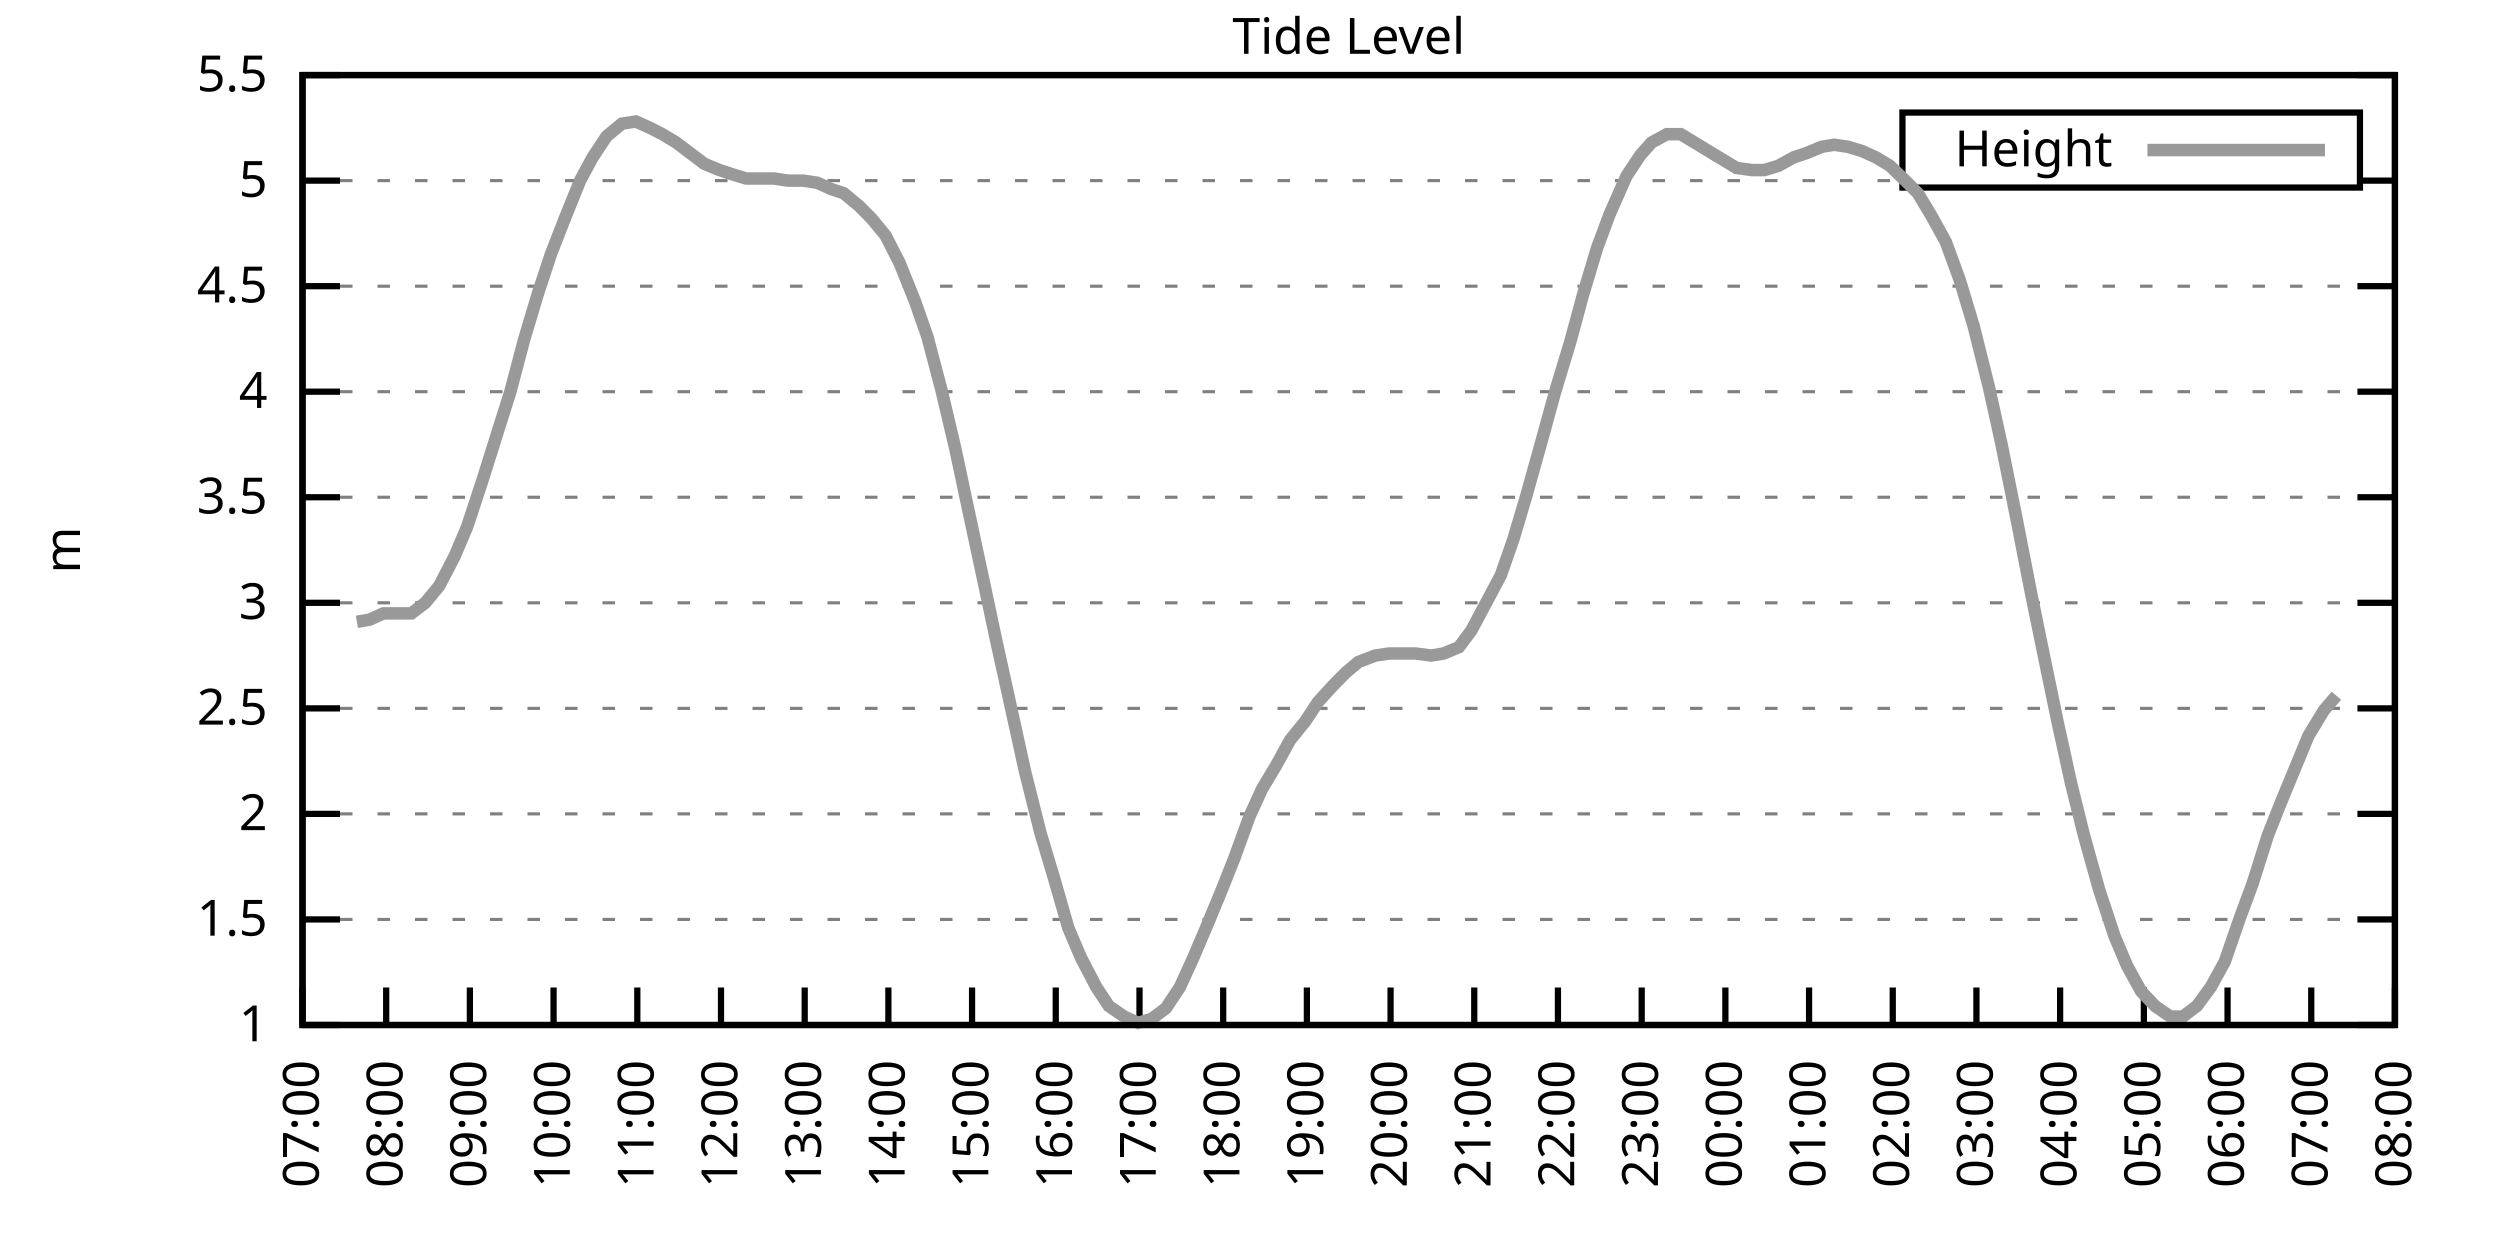
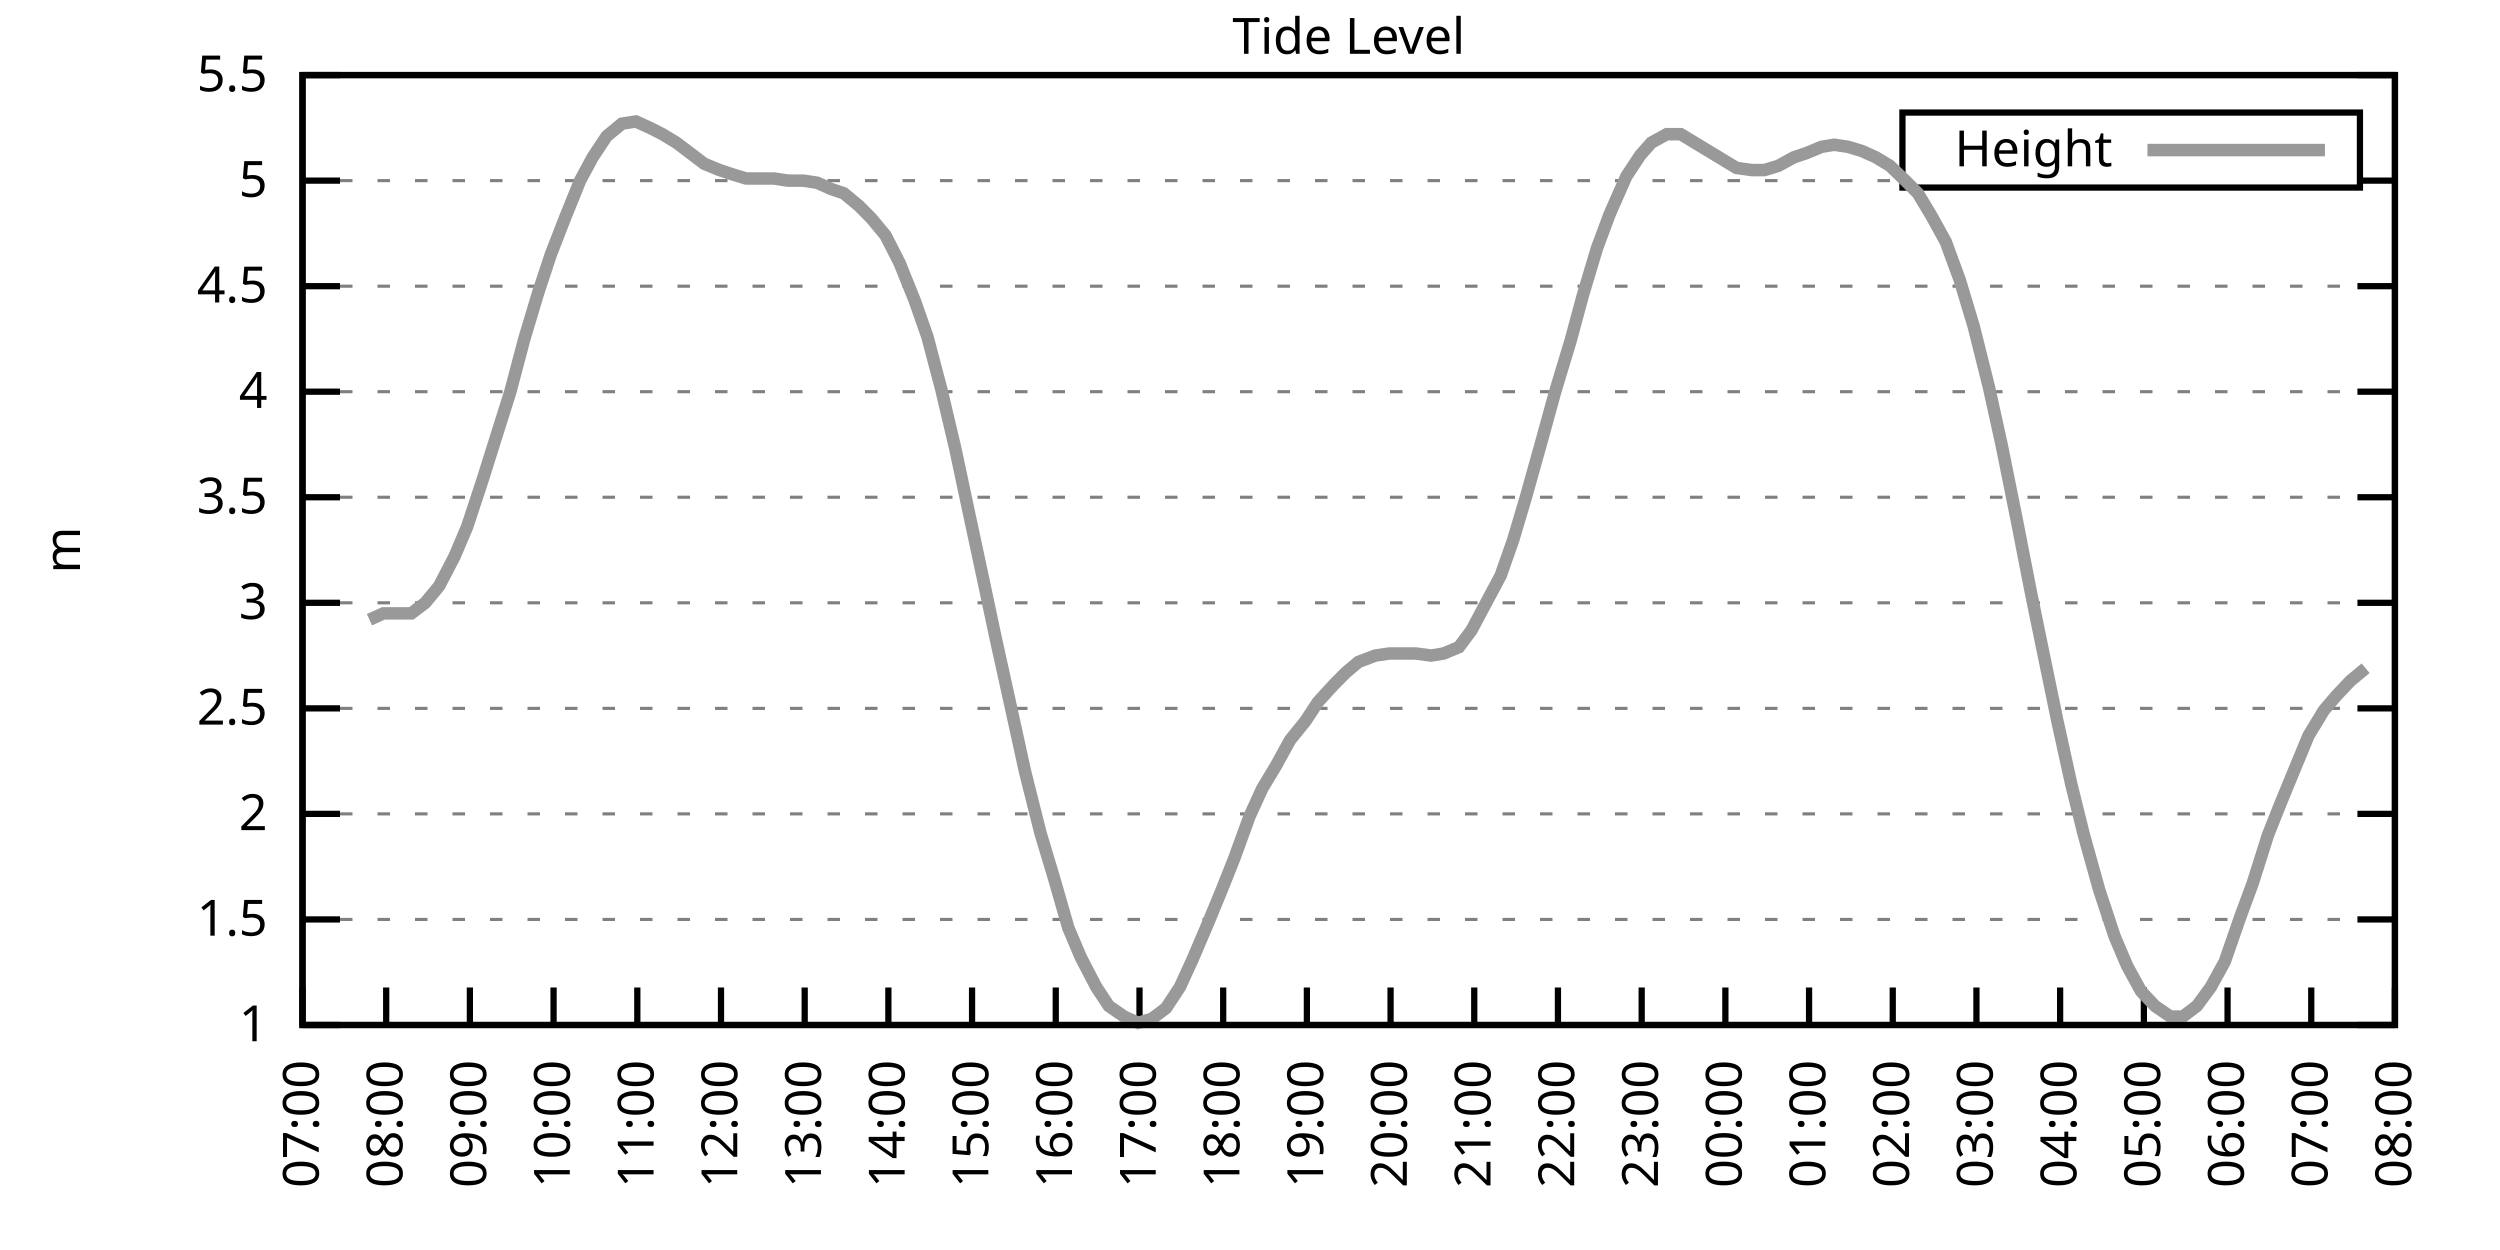
<svg xmlns="http://www.w3.org/2000/svg" xmlns:xlink="http://www.w3.org/1999/xlink" width="400" height="200" viewBox="0 0 400 200">
  <g id="gnuplot_canvas">
    <rect x="0" y="0" width="400" height="200" fill="none" />
    <defs>
      <circle id="gpDot" r="0.5" stroke-width="0.5" stroke="currentColor" />
      <path id="gpPt0" stroke-width="0.333" stroke="currentColor" d="M-1,0 h2 M0,-1 v2" />
      <path id="gpPt1" stroke-width="0.333" stroke="currentColor" d="M-1,-1 L1,1 M1,-1 L-1,1" />
      <path id="gpPt2" stroke-width="0.333" stroke="currentColor" d="M-1,0 L1,0 M0,-1 L0,1 M-1,-1 L1,1 M-1,1 L1,-1" />
      <rect id="gpPt3" stroke-width="0.333" stroke="currentColor" x="-1" y="-1" width="2" height="2" />
      <rect id="gpPt4" stroke-width="0.333" stroke="currentColor" fill="currentColor" x="-1" y="-1" width="2" height="2" />
      <circle id="gpPt5" stroke-width="0.333" stroke="currentColor" cx="0" cy="0" r="1" />
      <use xlink:href="#gpPt5" id="gpPt6" fill="currentColor" stroke="none" />
      <path id="gpPt7" stroke-width="0.333" stroke="currentColor" d="M0,-1.33 L-1.33,0.67 L1.33,0.67 z" />
      <use xlink:href="#gpPt7" id="gpPt8" fill="currentColor" stroke="none" />
      <use xlink:href="#gpPt7" id="gpPt9" stroke="currentColor" transform="rotate(180)" />
      <use xlink:href="#gpPt9" id="gpPt10" fill="currentColor" stroke="none" />
      <use xlink:href="#gpPt3" id="gpPt11" stroke="currentColor" transform="rotate(45)" />
      <use xlink:href="#gpPt11" id="gpPt12" fill="currentColor" stroke="none" />
      <path id="gpPt13" stroke-width="0.333" stroke="currentColor" d="M0,1.330 L1.265,0.411 L0.782,-1.067 L-0.782,-1.076 L-1.265,0.411 z" />
      <use xlink:href="#gpPt13" id="gpPt14" fill="currentColor" stroke="none" />
      <filter id="textbox" filterUnits="objectBoundingBox" x="0" y="0" height="1" width="1">
        <feFlood flood-color="white" flood-opacity="1" result="bgnd" />
        <feComposite in="SourceGraphic" in2="bgnd" operator="atop" />
      </filter>
      <filter id="greybox" filterUnits="objectBoundingBox" x="0" y="0" height="1" width="1">
        <feFlood flood-color="lightgrey" flood-opacity="1" result="grey" />
        <feComposite in="SourceGraphic" in2="grey" operator="atop" />
      </filter>
    </defs>
    <g fill="none" color="white" stroke="currentColor" stroke-width="1.00" stroke-linecap="butt" stroke-linejoin="miter">
</g>
    <g fill="none" color="black" stroke="currentColor" stroke-width="1.00" stroke-linecap="butt" stroke-linejoin="miter">
      <g stroke="none" shape-rendering="crispEdges">
        <polygon fill="rgb(255, 255, 255)" points="48.40,164.00 383.18,164.00 383.18,12.02 48.40,12.02 " />
      </g>
    </g>
    <g fill="none" color="black" stroke="currentColor" stroke-width="1.00" stroke-linecap="butt" stroke-linejoin="miter">
</g>
    <g fill="none" color="black" stroke="black" stroke-width="0.50" stroke-linecap="butt" stroke-linejoin="miter">
</g>
    <g fill="none" color="gray" stroke="currentColor" stroke-width="0.50" stroke-linecap="butt" stroke-linejoin="miter">
      <path stroke="gray" stroke-dasharray="2,4" class="gridline" d="M48.40,164.00 L383.19,164.00  " />
    </g>
    <g fill="none" color="gray" stroke="gray" stroke-width="1.00" stroke-linecap="butt" stroke-linejoin="miter">
</g>
    <g fill="none" color="black" stroke="currentColor" stroke-width="1.00" stroke-linecap="butt" stroke-linejoin="miter">
      <path stroke="black" d="M48.40,164.00 L54.40,164.00 M383.19,164.00 L377.19,164.00  " />
      <g transform="translate(42.80,166.60)" stroke="none" fill="black" font-family="Sans" font-size="8.00" text-anchor="end">
        <text>
          <tspan font-family="Sans"> 1</tspan>
        </text>
      </g>
    </g>
    <g fill="none" color="black" stroke="currentColor" stroke-width="1.00" stroke-linecap="butt" stroke-linejoin="miter">
</g>
    <g fill="none" color="black" stroke="black" stroke-width="0.50" stroke-linecap="butt" stroke-linejoin="miter">
</g>
    <g fill="none" color="gray" stroke="currentColor" stroke-width="0.50" stroke-linecap="butt" stroke-linejoin="miter">
      <path stroke="gray" stroke-dasharray="2,4" class="gridline" d="M48.40,147.11 L383.19,147.11  " />
    </g>
    <g fill="none" color="gray" stroke="gray" stroke-width="1.00" stroke-linecap="butt" stroke-linejoin="miter">
</g>
    <g fill="none" color="black" stroke="currentColor" stroke-width="1.00" stroke-linecap="butt" stroke-linejoin="miter">
      <path stroke="black" d="M48.40,147.11 L54.40,147.11 M383.19,147.11 L377.19,147.11  " />
      <g transform="translate(42.80,149.71)" stroke="none" fill="black" font-family="Sans" font-size="8.00" text-anchor="end">
        <text>
          <tspan font-family="Sans"> 1.5</tspan>
        </text>
      </g>
    </g>
    <g fill="none" color="black" stroke="currentColor" stroke-width="1.00" stroke-linecap="butt" stroke-linejoin="miter">
</g>
    <g fill="none" color="black" stroke="black" stroke-width="0.50" stroke-linecap="butt" stroke-linejoin="miter">
</g>
    <g fill="none" color="gray" stroke="currentColor" stroke-width="0.50" stroke-linecap="butt" stroke-linejoin="miter">
      <path stroke="gray" stroke-dasharray="2,4" class="gridline" d="M48.40,130.22 L383.19,130.22  " />
    </g>
    <g fill="none" color="gray" stroke="gray" stroke-width="1.00" stroke-linecap="butt" stroke-linejoin="miter">
</g>
    <g fill="none" color="black" stroke="currentColor" stroke-width="1.00" stroke-linecap="butt" stroke-linejoin="miter">
      <path stroke="black" d="M48.40,130.22 L54.40,130.22 M383.19,130.22 L377.19,130.22  " />
      <g transform="translate(42.80,132.82)" stroke="none" fill="black" font-family="Sans" font-size="8.00" text-anchor="end">
        <text>
          <tspan font-family="Sans"> 2</tspan>
        </text>
      </g>
    </g>
    <g fill="none" color="black" stroke="currentColor" stroke-width="1.00" stroke-linecap="butt" stroke-linejoin="miter">
</g>
    <g fill="none" color="black" stroke="black" stroke-width="0.50" stroke-linecap="butt" stroke-linejoin="miter">
</g>
    <g fill="none" color="gray" stroke="currentColor" stroke-width="0.50" stroke-linecap="butt" stroke-linejoin="miter">
      <path stroke="gray" stroke-dasharray="2,4" class="gridline" d="M48.40,113.34 L383.19,113.34  " />
    </g>
    <g fill="none" color="gray" stroke="gray" stroke-width="1.00" stroke-linecap="butt" stroke-linejoin="miter">
</g>
    <g fill="none" color="black" stroke="currentColor" stroke-width="1.00" stroke-linecap="butt" stroke-linejoin="miter">
      <path stroke="black" d="M48.40,113.34 L54.40,113.34 M383.19,113.34 L377.19,113.34  " />
      <g transform="translate(42.80,115.94)" stroke="none" fill="black" font-family="Sans" font-size="8.00" text-anchor="end">
        <text>
          <tspan font-family="Sans"> 2.5</tspan>
        </text>
      </g>
    </g>
    <g fill="none" color="black" stroke="currentColor" stroke-width="1.00" stroke-linecap="butt" stroke-linejoin="miter">
</g>
    <g fill="none" color="black" stroke="black" stroke-width="0.50" stroke-linecap="butt" stroke-linejoin="miter">
</g>
    <g fill="none" color="gray" stroke="currentColor" stroke-width="0.50" stroke-linecap="butt" stroke-linejoin="miter">
      <path stroke="gray" stroke-dasharray="2,4" class="gridline" d="M48.40,96.45 L383.19,96.45  " />
    </g>
    <g fill="none" color="gray" stroke="gray" stroke-width="1.00" stroke-linecap="butt" stroke-linejoin="miter">
</g>
    <g fill="none" color="black" stroke="currentColor" stroke-width="1.00" stroke-linecap="butt" stroke-linejoin="miter">
      <path stroke="black" d="M48.40,96.45 L54.40,96.45 M383.19,96.45 L377.19,96.45  " />
      <g transform="translate(42.80,99.05)" stroke="none" fill="black" font-family="Sans" font-size="8.00" text-anchor="end">
        <text>
          <tspan font-family="Sans"> 3</tspan>
        </text>
      </g>
    </g>
    <g fill="none" color="black" stroke="currentColor" stroke-width="1.00" stroke-linecap="butt" stroke-linejoin="miter">
</g>
    <g fill="none" color="black" stroke="black" stroke-width="0.50" stroke-linecap="butt" stroke-linejoin="miter">
</g>
    <g fill="none" color="gray" stroke="currentColor" stroke-width="0.50" stroke-linecap="butt" stroke-linejoin="miter">
      <path stroke="gray" stroke-dasharray="2,4" class="gridline" d="M48.40,79.56 L383.19,79.56  " />
    </g>
    <g fill="none" color="gray" stroke="gray" stroke-width="1.00" stroke-linecap="butt" stroke-linejoin="miter">
</g>
    <g fill="none" color="black" stroke="currentColor" stroke-width="1.00" stroke-linecap="butt" stroke-linejoin="miter">
      <path stroke="black" d="M48.40,79.56 L54.40,79.56 M383.19,79.56 L377.19,79.56  " />
      <g transform="translate(42.80,82.16)" stroke="none" fill="black" font-family="Sans" font-size="8.00" text-anchor="end">
        <text>
          <tspan font-family="Sans"> 3.5</tspan>
        </text>
      </g>
    </g>
    <g fill="none" color="black" stroke="currentColor" stroke-width="1.00" stroke-linecap="butt" stroke-linejoin="miter">
</g>
    <g fill="none" color="black" stroke="black" stroke-width="0.50" stroke-linecap="butt" stroke-linejoin="miter">
</g>
    <g fill="none" color="gray" stroke="currentColor" stroke-width="0.50" stroke-linecap="butt" stroke-linejoin="miter">
      <path stroke="gray" stroke-dasharray="2,4" class="gridline" d="M48.40,62.67 L383.19,62.67  " />
    </g>
    <g fill="none" color="gray" stroke="gray" stroke-width="1.00" stroke-linecap="butt" stroke-linejoin="miter">
</g>
    <g fill="none" color="black" stroke="currentColor" stroke-width="1.00" stroke-linecap="butt" stroke-linejoin="miter">
      <path stroke="black" d="M48.40,62.67 L54.40,62.67 M383.19,62.67 L377.19,62.67  " />
      <g transform="translate(42.80,65.27)" stroke="none" fill="black" font-family="Sans" font-size="8.00" text-anchor="end">
        <text>
          <tspan font-family="Sans"> 4</tspan>
        </text>
      </g>
    </g>
    <g fill="none" color="black" stroke="currentColor" stroke-width="1.00" stroke-linecap="butt" stroke-linejoin="miter">
</g>
    <g fill="none" color="black" stroke="black" stroke-width="0.50" stroke-linecap="butt" stroke-linejoin="miter">
</g>
    <g fill="none" color="gray" stroke="currentColor" stroke-width="0.50" stroke-linecap="butt" stroke-linejoin="miter">
      <path stroke="gray" stroke-dasharray="2,4" class="gridline" d="M48.40,45.79 L383.19,45.79  " />
    </g>
    <g fill="none" color="gray" stroke="gray" stroke-width="1.00" stroke-linecap="butt" stroke-linejoin="miter">
</g>
    <g fill="none" color="black" stroke="currentColor" stroke-width="1.00" stroke-linecap="butt" stroke-linejoin="miter">
      <path stroke="black" d="M48.40,45.79 L54.40,45.79 M383.19,45.79 L377.19,45.79  " />
      <g transform="translate(42.80,48.39)" stroke="none" fill="black" font-family="Sans" font-size="8.00" text-anchor="end">
        <text>
          <tspan font-family="Sans"> 4.5</tspan>
        </text>
      </g>
    </g>
    <g fill="none" color="black" stroke="currentColor" stroke-width="1.00" stroke-linecap="butt" stroke-linejoin="miter">
</g>
    <g fill="none" color="black" stroke="black" stroke-width="0.50" stroke-linecap="butt" stroke-linejoin="miter">
</g>
    <g fill="none" color="gray" stroke="currentColor" stroke-width="0.50" stroke-linecap="butt" stroke-linejoin="miter">
      <path stroke="gray" stroke-dasharray="2,4" class="gridline" d="M48.40,28.90 L304.39,28.90 M377.59,28.90 L383.19,28.90  " />
    </g>
    <g fill="none" color="gray" stroke="gray" stroke-width="1.00" stroke-linecap="butt" stroke-linejoin="miter">
</g>
    <g fill="none" color="black" stroke="currentColor" stroke-width="1.00" stroke-linecap="butt" stroke-linejoin="miter">
      <path stroke="black" d="M48.40,28.90 L54.40,28.90 M383.19,28.90 L377.19,28.90  " />
      <g transform="translate(42.80,31.50)" stroke="none" fill="black" font-family="Sans" font-size="8.00" text-anchor="end">
        <text>
          <tspan font-family="Sans"> 5</tspan>
        </text>
      </g>
    </g>
    <g fill="none" color="black" stroke="currentColor" stroke-width="1.00" stroke-linecap="butt" stroke-linejoin="miter">
</g>
    <g fill="none" color="black" stroke="black" stroke-width="0.50" stroke-linecap="butt" stroke-linejoin="miter">
</g>
    <g fill="none" color="gray" stroke="currentColor" stroke-width="0.50" stroke-linecap="butt" stroke-linejoin="miter">
      <path stroke="gray" stroke-dasharray="2,4" class="gridline" d="M48.40,12.01 L383.19,12.01  " />
    </g>
    <g fill="none" color="gray" stroke="gray" stroke-width="1.00" stroke-linecap="butt" stroke-linejoin="miter">
</g>
    <g fill="none" color="black" stroke="currentColor" stroke-width="1.00" stroke-linecap="butt" stroke-linejoin="miter">
      <path stroke="black" d="M48.40,12.01 L54.40,12.01 M383.19,12.01 L377.19,12.01  " />
      <g transform="translate(42.80,14.61)" stroke="none" fill="black" font-family="Sans" font-size="8.00" text-anchor="end">
        <text>
          <tspan font-family="Sans"> 5.5</tspan>
        </text>
      </g>
    </g>
    <g fill="none" color="black" stroke="currentColor" stroke-width="1.00" stroke-linecap="butt" stroke-linejoin="miter">
      <path stroke="black" d="M48.40,164.00 L48.40,158.00  " />
      <g transform="translate(51.00,169.60) rotate(270.00)" stroke="none" fill="black" font-family="Sans" font-size="8.00" text-anchor="end">
        <text>
          <tspan font-family="Sans">07:00</tspan>
        </text>
      </g>
    </g>
    <g fill="none" color="black" stroke="currentColor" stroke-width="1.00" stroke-linecap="butt" stroke-linejoin="miter">
      <path stroke="black" d="M61.79,164.00 L61.79,158.00  " />
      <g transform="translate(64.39,169.60) rotate(270.00)" stroke="none" fill="black" font-family="Sans" font-size="8.00" text-anchor="end">
        <text>
          <tspan font-family="Sans">08:00</tspan>
        </text>
      </g>
    </g>
    <g fill="none" color="black" stroke="currentColor" stroke-width="1.00" stroke-linecap="butt" stroke-linejoin="miter">
      <path stroke="black" d="M75.18,164.00 L75.18,158.00  " />
      <g transform="translate(77.78,169.60) rotate(270.00)" stroke="none" fill="black" font-family="Sans" font-size="8.00" text-anchor="end">
        <text>
          <tspan font-family="Sans">09:00</tspan>
        </text>
      </g>
    </g>
    <g fill="none" color="black" stroke="currentColor" stroke-width="1.00" stroke-linecap="butt" stroke-linejoin="miter">
      <path stroke="black" d="M88.57,164.00 L88.57,158.00  " />
      <g transform="translate(91.17,169.60) rotate(270.00)" stroke="none" fill="black" font-family="Sans" font-size="8.00" text-anchor="end">
        <text>
          <tspan font-family="Sans">10:00</tspan>
        </text>
      </g>
    </g>
    <g fill="none" color="black" stroke="currentColor" stroke-width="1.00" stroke-linecap="butt" stroke-linejoin="miter">
      <path stroke="black" d="M101.97,164.00 L101.97,158.00  " />
      <g transform="translate(104.57,169.60) rotate(270.00)" stroke="none" fill="black" font-family="Sans" font-size="8.00" text-anchor="end">
        <text>
          <tspan font-family="Sans">11:00</tspan>
        </text>
      </g>
    </g>
    <g fill="none" color="black" stroke="currentColor" stroke-width="1.00" stroke-linecap="butt" stroke-linejoin="miter">
      <path stroke="black" d="M115.36,164.00 L115.36,158.00  " />
      <g transform="translate(117.96,169.60) rotate(270.00)" stroke="none" fill="black" font-family="Sans" font-size="8.00" text-anchor="end">
        <text>
          <tspan font-family="Sans">12:00</tspan>
        </text>
      </g>
    </g>
    <g fill="none" color="black" stroke="currentColor" stroke-width="1.00" stroke-linecap="butt" stroke-linejoin="miter">
      <path stroke="black" d="M128.75,164.00 L128.75,158.00  " />
      <g transform="translate(131.35,169.60) rotate(270.00)" stroke="none" fill="black" font-family="Sans" font-size="8.00" text-anchor="end">
        <text>
          <tspan font-family="Sans">13:00</tspan>
        </text>
      </g>
    </g>
    <g fill="none" color="black" stroke="currentColor" stroke-width="1.00" stroke-linecap="butt" stroke-linejoin="miter">
      <path stroke="black" d="M142.14,164.00 L142.14,158.00  " />
      <g transform="translate(144.74,169.60) rotate(270.00)" stroke="none" fill="black" font-family="Sans" font-size="8.00" text-anchor="end">
        <text>
          <tspan font-family="Sans">14:00</tspan>
        </text>
      </g>
    </g>
    <g fill="none" color="black" stroke="currentColor" stroke-width="1.00" stroke-linecap="butt" stroke-linejoin="miter">
      <path stroke="black" d="M155.53,164.00 L155.53,158.00  " />
      <g transform="translate(158.13,169.60) rotate(270.00)" stroke="none" fill="black" font-family="Sans" font-size="8.00" text-anchor="end">
        <text>
          <tspan font-family="Sans">15:00</tspan>
        </text>
      </g>
    </g>
    <g fill="none" color="black" stroke="currentColor" stroke-width="1.00" stroke-linecap="butt" stroke-linejoin="miter">
      <path stroke="black" d="M168.92,164.00 L168.92,158.00  " />
      <g transform="translate(171.52,169.60) rotate(270.00)" stroke="none" fill="black" font-family="Sans" font-size="8.00" text-anchor="end">
        <text>
          <tspan font-family="Sans">16:00</tspan>
        </text>
      </g>
    </g>
    <g fill="none" color="black" stroke="currentColor" stroke-width="1.00" stroke-linecap="butt" stroke-linejoin="miter">
      <path stroke="black" d="M182.32,164.00 L182.32,158.00  " />
      <g transform="translate(184.92,169.60) rotate(270.00)" stroke="none" fill="black" font-family="Sans" font-size="8.00" text-anchor="end">
        <text>
          <tspan font-family="Sans">17:00</tspan>
        </text>
      </g>
    </g>
    <g fill="none" color="black" stroke="currentColor" stroke-width="1.00" stroke-linecap="butt" stroke-linejoin="miter">
      <path stroke="black" d="M195.71,164.00 L195.71,158.00  " />
      <g transform="translate(198.31,169.60) rotate(270.00)" stroke="none" fill="black" font-family="Sans" font-size="8.00" text-anchor="end">
        <text>
          <tspan font-family="Sans">18:00</tspan>
        </text>
      </g>
    </g>
    <g fill="none" color="black" stroke="currentColor" stroke-width="1.00" stroke-linecap="butt" stroke-linejoin="miter">
      <path stroke="black" d="M209.10,164.00 L209.10,158.00  " />
      <g transform="translate(211.70,169.60) rotate(270.00)" stroke="none" fill="black" font-family="Sans" font-size="8.00" text-anchor="end">
        <text>
          <tspan font-family="Sans">19:00</tspan>
        </text>
      </g>
    </g>
    <g fill="none" color="black" stroke="currentColor" stroke-width="1.00" stroke-linecap="butt" stroke-linejoin="miter">
      <path stroke="black" d="M222.49,164.00 L222.49,158.00  " />
      <g transform="translate(225.09,169.60) rotate(270.00)" stroke="none" fill="black" font-family="Sans" font-size="8.00" text-anchor="end">
        <text>
          <tspan font-family="Sans">20:00</tspan>
        </text>
      </g>
    </g>
    <g fill="none" color="black" stroke="currentColor" stroke-width="1.00" stroke-linecap="butt" stroke-linejoin="miter">
      <path stroke="black" d="M235.88,164.00 L235.88,158.00  " />
      <g transform="translate(238.48,169.60) rotate(270.00)" stroke="none" fill="black" font-family="Sans" font-size="8.00" text-anchor="end">
        <text>
          <tspan font-family="Sans">21:00</tspan>
        </text>
      </g>
    </g>
    <g fill="none" color="black" stroke="currentColor" stroke-width="1.00" stroke-linecap="butt" stroke-linejoin="miter">
      <path stroke="black" d="M249.27,164.00 L249.27,158.00  " />
      <g transform="translate(251.87,169.60) rotate(270.00)" stroke="none" fill="black" font-family="Sans" font-size="8.00" text-anchor="end">
        <text>
          <tspan font-family="Sans">22:00</tspan>
        </text>
      </g>
    </g>
    <g fill="none" color="black" stroke="currentColor" stroke-width="1.00" stroke-linecap="butt" stroke-linejoin="miter">
      <path stroke="black" d="M262.67,164.00 L262.67,158.00  " />
      <g transform="translate(265.27,169.60) rotate(270.00)" stroke="none" fill="black" font-family="Sans" font-size="8.00" text-anchor="end">
        <text>
          <tspan font-family="Sans">23:00</tspan>
        </text>
      </g>
    </g>
    <g fill="none" color="black" stroke="currentColor" stroke-width="1.00" stroke-linecap="butt" stroke-linejoin="miter">
      <path stroke="black" d="M276.06,164.00 L276.06,158.00  " />
      <g transform="translate(278.66,169.60) rotate(270.00)" stroke="none" fill="black" font-family="Sans" font-size="8.00" text-anchor="end">
        <text>
          <tspan font-family="Sans">00:00</tspan>
        </text>
      </g>
    </g>
    <g fill="none" color="black" stroke="currentColor" stroke-width="1.00" stroke-linecap="butt" stroke-linejoin="miter">
      <path stroke="black" d="M289.45,164.00 L289.45,158.00  " />
      <g transform="translate(292.05,169.60) rotate(270.00)" stroke="none" fill="black" font-family="Sans" font-size="8.00" text-anchor="end">
        <text>
          <tspan font-family="Sans">01:00</tspan>
        </text>
      </g>
    </g>
    <g fill="none" color="black" stroke="currentColor" stroke-width="1.00" stroke-linecap="butt" stroke-linejoin="miter">
      <path stroke="black" d="M302.84,164.00 L302.84,158.00  " />
      <g transform="translate(305.44,169.60) rotate(270.00)" stroke="none" fill="black" font-family="Sans" font-size="8.00" text-anchor="end">
        <text>
          <tspan font-family="Sans">02:00</tspan>
        </text>
      </g>
    </g>
    <g fill="none" color="black" stroke="currentColor" stroke-width="1.00" stroke-linecap="butt" stroke-linejoin="miter">
      <path stroke="black" d="M316.23,164.00 L316.23,158.00  " />
      <g transform="translate(318.83,169.60) rotate(270.00)" stroke="none" fill="black" font-family="Sans" font-size="8.00" text-anchor="end">
        <text>
          <tspan font-family="Sans">03:00</tspan>
        </text>
      </g>
    </g>
    <g fill="none" color="black" stroke="currentColor" stroke-width="1.00" stroke-linecap="butt" stroke-linejoin="miter">
      <path stroke="black" d="M329.62,164.00 L329.62,158.00  " />
      <g transform="translate(332.22,169.60) rotate(270.00)" stroke="none" fill="black" font-family="Sans" font-size="8.00" text-anchor="end">
        <text>
          <tspan font-family="Sans">04:00</tspan>
        </text>
      </g>
    </g>
    <g fill="none" color="black" stroke="currentColor" stroke-width="1.00" stroke-linecap="butt" stroke-linejoin="miter">
      <path stroke="black" d="M343.02,164.00 L343.02,158.00  " />
      <g transform="translate(345.62,169.60) rotate(270.00)" stroke="none" fill="black" font-family="Sans" font-size="8.00" text-anchor="end">
        <text>
          <tspan font-family="Sans">05:00</tspan>
        </text>
      </g>
    </g>
    <g fill="none" color="black" stroke="currentColor" stroke-width="1.00" stroke-linecap="butt" stroke-linejoin="miter">
      <path stroke="black" d="M356.41,164.00 L356.41,158.00  " />
      <g transform="translate(359.01,169.60) rotate(270.00)" stroke="none" fill="black" font-family="Sans" font-size="8.00" text-anchor="end">
        <text>
          <tspan font-family="Sans">06:00</tspan>
        </text>
      </g>
    </g>
    <g fill="none" color="black" stroke="currentColor" stroke-width="1.00" stroke-linecap="butt" stroke-linejoin="miter">
      <path stroke="black" d="M369.80,164.00 L369.80,158.00  " />
      <g transform="translate(372.40,169.60) rotate(270.00)" stroke="none" fill="black" font-family="Sans" font-size="8.00" text-anchor="end">
        <text>
          <tspan font-family="Sans">07:00</tspan>
        </text>
      </g>
    </g>
    <g fill="none" color="black" stroke="currentColor" stroke-width="1.00" stroke-linecap="butt" stroke-linejoin="miter">
      <path stroke="black" d="M383.19,164.00 L383.19,158.00  " />
      <g transform="translate(385.79,169.60) rotate(270.00)" stroke="none" fill="black" font-family="Sans" font-size="8.00" text-anchor="end">
        <text>
          <tspan font-family="Sans">08:00</tspan>
        </text>
      </g>
    </g>
    <g fill="none" color="black" stroke="currentColor" stroke-width="1.00" stroke-linecap="butt" stroke-linejoin="miter">
</g>
    <g fill="none" color="black" stroke="currentColor" stroke-width="1.00" stroke-linecap="butt" stroke-linejoin="miter">
      <path stroke="black" d="M48.40,12.01 L48.40,164.00 L383.19,164.00 L383.19,12.01 L48.40,12.01 Z  " />
    </g>
    <g fill="none" color="black" stroke="currentColor" stroke-width="1.00" stroke-linecap="butt" stroke-linejoin="miter">
</g>
    <g fill="none" color="black" stroke="currentColor" stroke-width="1.00" stroke-linecap="butt" stroke-linejoin="miter">
      <path stroke="black" d="M304.39,30.01 L304.39,18.01 L377.59,18.01 L377.59,30.01 L304.39,30.01 Z  " />
    </g>
    <g id="Tide_level_plot_1">
      <g fill="none" color="white" stroke="black" stroke-width="2.00" stroke-linecap="butt" stroke-linejoin="miter">
</g>
      <g fill="none" color="black" stroke="currentColor" stroke-width="2.00" stroke-linecap="butt" stroke-linejoin="miter">
        <g transform="translate(337.99,26.61)" stroke="none" fill="black" font-family="Sans" font-size="8.00" text-anchor="end">
          <text>
            <tspan font-family="Sans">Height</tspan>
          </text>
        </g>
      </g>
      <g fill="none" color="black" stroke="currentColor" stroke-width="2.00" stroke-linecap="butt" stroke-linejoin="miter">
-         <path stroke="rgb(153, 153, 153)" d="M343.59,24.01 L371.99,24.01 M57.10,99.49 L59.11,99.15 L61.35,98.14 L63.58,98.14 L65.81,98.14 L68.04,96.45   L70.27,93.75 L72.73,89.02 L74.74,84.29 L77.19,76.86 L79.42,69.77 L81.66,62.67 L83.89,54.23 L86.12,46.80   L88.13,40.72 L90.36,34.98 L92.82,28.90 L94.82,25.18 L97.06,21.80 L99.51,19.78 L101.74,19.44 L103.98,20.45   L105.98,21.47 L108.22,22.82 L112.68,26.20 L115.13,27.21 L117.14,27.88 L119.38,28.56 L121.61,28.56 L123.84,28.56   L126.07,28.90 L128.53,28.90 L130.76,29.24 L132.99,30.25 L135.00,30.92 L137.45,32.95 L139.46,34.98 L141.69,37.68   L143.93,42.07 L146.38,48.15 L148.39,53.89 L150.62,62.34 L152.85,71.79 L154.86,81.25 L157.32,92.73 L159.33,102.19   L162.01,114.35 L164.01,123.47 L166.47,133.26 L168.70,140.69 L170.93,148.46 L172.94,153.19 L175.40,157.92 L177.41,160.96   L179.86,162.65 L182.09,163.66 L184.32,162.99 L186.56,161.30 L188.79,157.92 L190.80,153.53 L193.25,147.79 L195.48,142.38   L197.49,137.32 L199.95,130.56 L201.96,126.17 L204.19,122.46 L206.42,118.40 L208.88,115.36 L210.88,112.32 L213.34,109.62   L215.35,107.59 L217.36,105.91 L220.04,104.89 L222.27,104.56 L224.50,104.56 L226.51,104.56 L228.96,104.89 L230.97,104.56   L233.43,103.54 L235.44,100.84 L240.12,92.06 L242.13,86.32 L244.14,79.56 L246.60,70.78 L248.83,62.67 L251.28,54.57   L253.29,47.14 L255.52,39.71 L257.53,34.30 L260.21,28.22 L262.44,24.84 L264.23,22.82 L266.68,21.47 L268.92,21.47   L271.15,22.82 L273.38,24.17 L277.84,26.87 L280.30,27.21 L282.31,27.21 L284.54,26.53 L286.99,25.18 L289.00,24.51   L291.46,23.49 L293.47,23.16 L295.70,23.49 L297.93,24.17 L300.16,25.18 L302.39,26.53 L304.85,28.90 L306.86,30.92   L309.09,34.64 L311.32,38.69 L313.55,44.77 L315.79,52.20 L318.24,62.00 L320.25,71.12 L322.70,83.28 L324.94,94.76   L326.95,104.56 L329.18,115.36 L331.41,125.50 L333.42,133.60 L335.87,142.38 L338.33,149.81 L340.34,154.54 L342.57,158.60   L344.80,160.96 L347.26,162.65 L349.26,162.65 L351.50,160.96 L353.73,157.92 L355.96,153.87 L358.42,146.77 L360.42,141.37   L362.88,133.60 L364.89,128.54 L367.12,123.13 L369.35,117.73 L371.81,113.67 L373.82,111.31  " />
+         <path stroke="rgb(153, 153, 153)" d="M343.59,24.01 L371.99,24.01 M59.11,99.15 L61.35,98.14 L63.58,98.14 L65.81,98.14 L68.04,96.45 L70.27,93.75   L72.73,89.02 L74.74,84.29 L77.19,76.86 L79.42,69.77 L81.66,62.67 L83.89,54.23 L86.12,46.80 L88.13,40.72   L90.36,34.98 L92.82,28.90 L94.82,25.18 L97.06,21.80 L99.51,19.78 L101.74,19.44 L103.98,20.45 L105.98,21.47   L108.22,22.82 L112.68,26.20 L115.13,27.21 L117.14,27.88 L119.38,28.56 L121.61,28.56 L123.84,28.56 L126.07,28.90   L128.53,28.90 L130.76,29.24 L132.99,30.25 L135.00,30.92 L137.45,32.95 L139.46,34.98 L141.69,37.68 L143.93,42.07   L146.38,48.15 L148.39,53.89 L150.62,62.34 L152.85,71.79 L154.86,81.25 L157.32,92.73 L159.33,102.19 L162.01,114.35   L164.01,123.47 L166.47,133.26 L168.70,140.69 L170.93,148.46 L172.94,153.19 L175.40,157.92 L177.41,160.96 L179.86,162.65   L182.09,163.66 L184.32,162.99 L186.56,161.30 L188.79,157.92 L190.80,153.53 L193.25,147.79 L195.48,142.38 L197.49,137.32   L199.95,130.56 L201.96,126.17 L204.19,122.46 L206.42,118.40 L208.88,115.36 L210.88,112.32 L213.34,109.62 L215.35,107.59   L217.36,105.91 L220.04,104.89 L222.27,104.56 L224.50,104.56 L226.51,104.56 L228.96,104.89 L230.97,104.56 L233.43,103.54   L235.44,100.84 L240.12,92.06 L242.13,86.32 L244.14,79.56 L246.60,70.78 L248.83,62.67 L251.28,54.57 L253.29,47.14   L255.52,39.71 L257.53,34.30 L260.21,28.22 L262.44,24.84 L264.23,22.82 L266.68,21.47 L268.92,21.47 L271.15,22.82   L273.38,24.17 L277.84,26.87 L280.30,27.21 L282.31,27.21 L284.54,26.53 L286.99,25.18 L289.00,24.51 L291.46,23.49   L293.47,23.16 L295.70,23.49 L297.93,24.17 L300.16,25.18 L302.39,26.53 L304.85,28.90 L306.86,30.92 L309.09,34.64   L311.32,38.69 L313.55,44.77 L315.79,52.20 L318.24,62.00 L320.25,71.12 L322.70,83.28 L324.94,94.76 L326.95,104.56   L329.18,115.36 L331.41,125.50 L333.42,133.60 L335.87,142.38 L338.33,149.81 L340.34,154.54 L342.57,158.60 L344.80,160.96   L347.26,162.65 L349.26,162.65 L351.50,160.96 L353.73,157.92 L355.96,153.87 L358.42,146.77 L360.42,141.37 L362.88,133.60   L364.89,128.54 L367.12,123.13 L369.35,117.73 L371.81,113.67 L373.82,111.31 L376.05,108.95 L378.50,106.92  " />
      </g>
    </g>
    <g fill="none" color="black" stroke="currentColor" stroke-width="2.00" stroke-linecap="butt" stroke-linejoin="miter">
</g>
    <g fill="none" color="black" stroke="black" stroke-width="1.00" stroke-linecap="butt" stroke-linejoin="miter">
</g>
    <g fill="none" color="black" stroke="currentColor" stroke-width="1.00" stroke-linecap="butt" stroke-linejoin="miter">
      <path stroke="black" d="M48.40,12.01 L48.40,164.00 L383.19,164.00 L383.19,12.01 L48.40,12.01 Z  " />
      <g transform="translate(12.80,88.01) rotate(270.00)" stroke="none" fill="black" font-family="Sans" font-size="8.00" text-anchor="middle">
        <text>
          <tspan font-family="Sans">m</tspan>
        </text>
      </g>
    </g>
    <g fill="none" color="black" stroke="currentColor" stroke-width="1.00" stroke-linecap="butt" stroke-linejoin="miter">
</g>
    <g fill="none" color="black" stroke="currentColor" stroke-width="1.00" stroke-linecap="butt" stroke-linejoin="miter">
      <g transform="translate(215.79,8.61)" stroke="none" fill="black" font-family="Sans" font-size="8.00" text-anchor="middle">
        <text>
          <tspan font-family="Sans">Tide Level</tspan>
        </text>
      </g>
    </g>
    <g fill="none" color="black" stroke="currentColor" stroke-width="1.00" stroke-linecap="butt" stroke-linejoin="miter">
</g>
  </g>
</svg>
